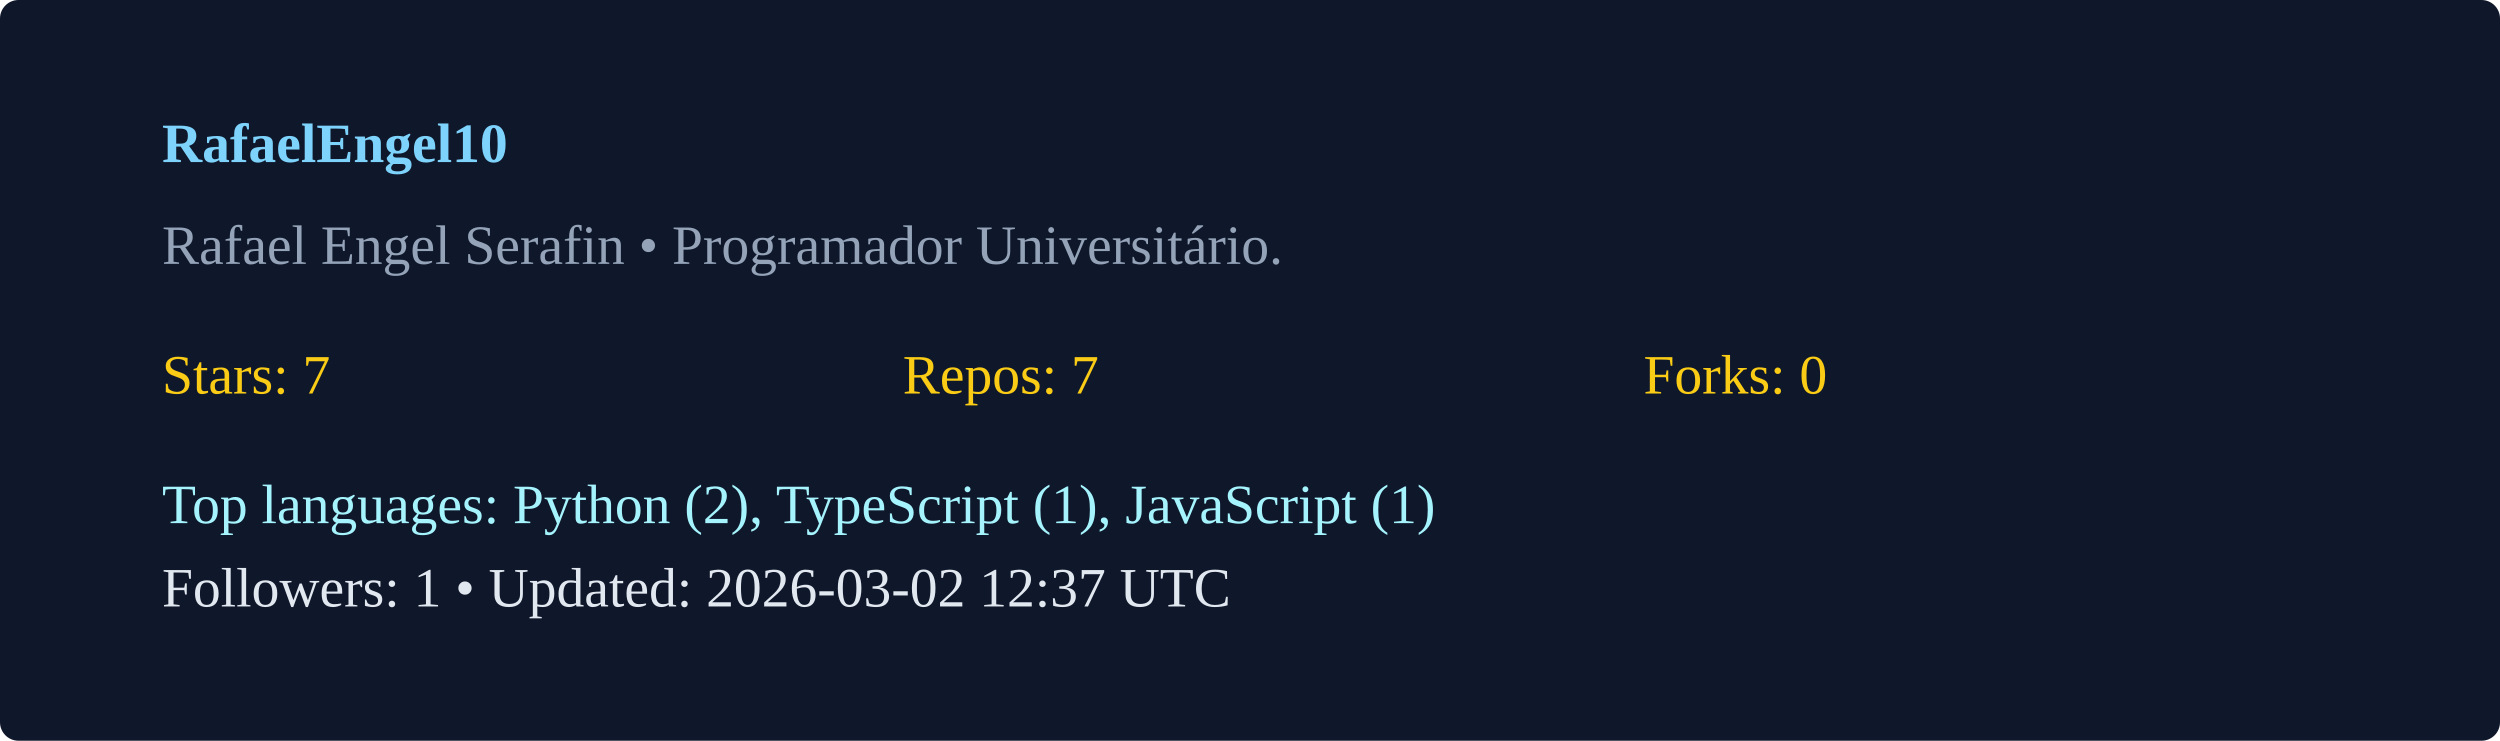
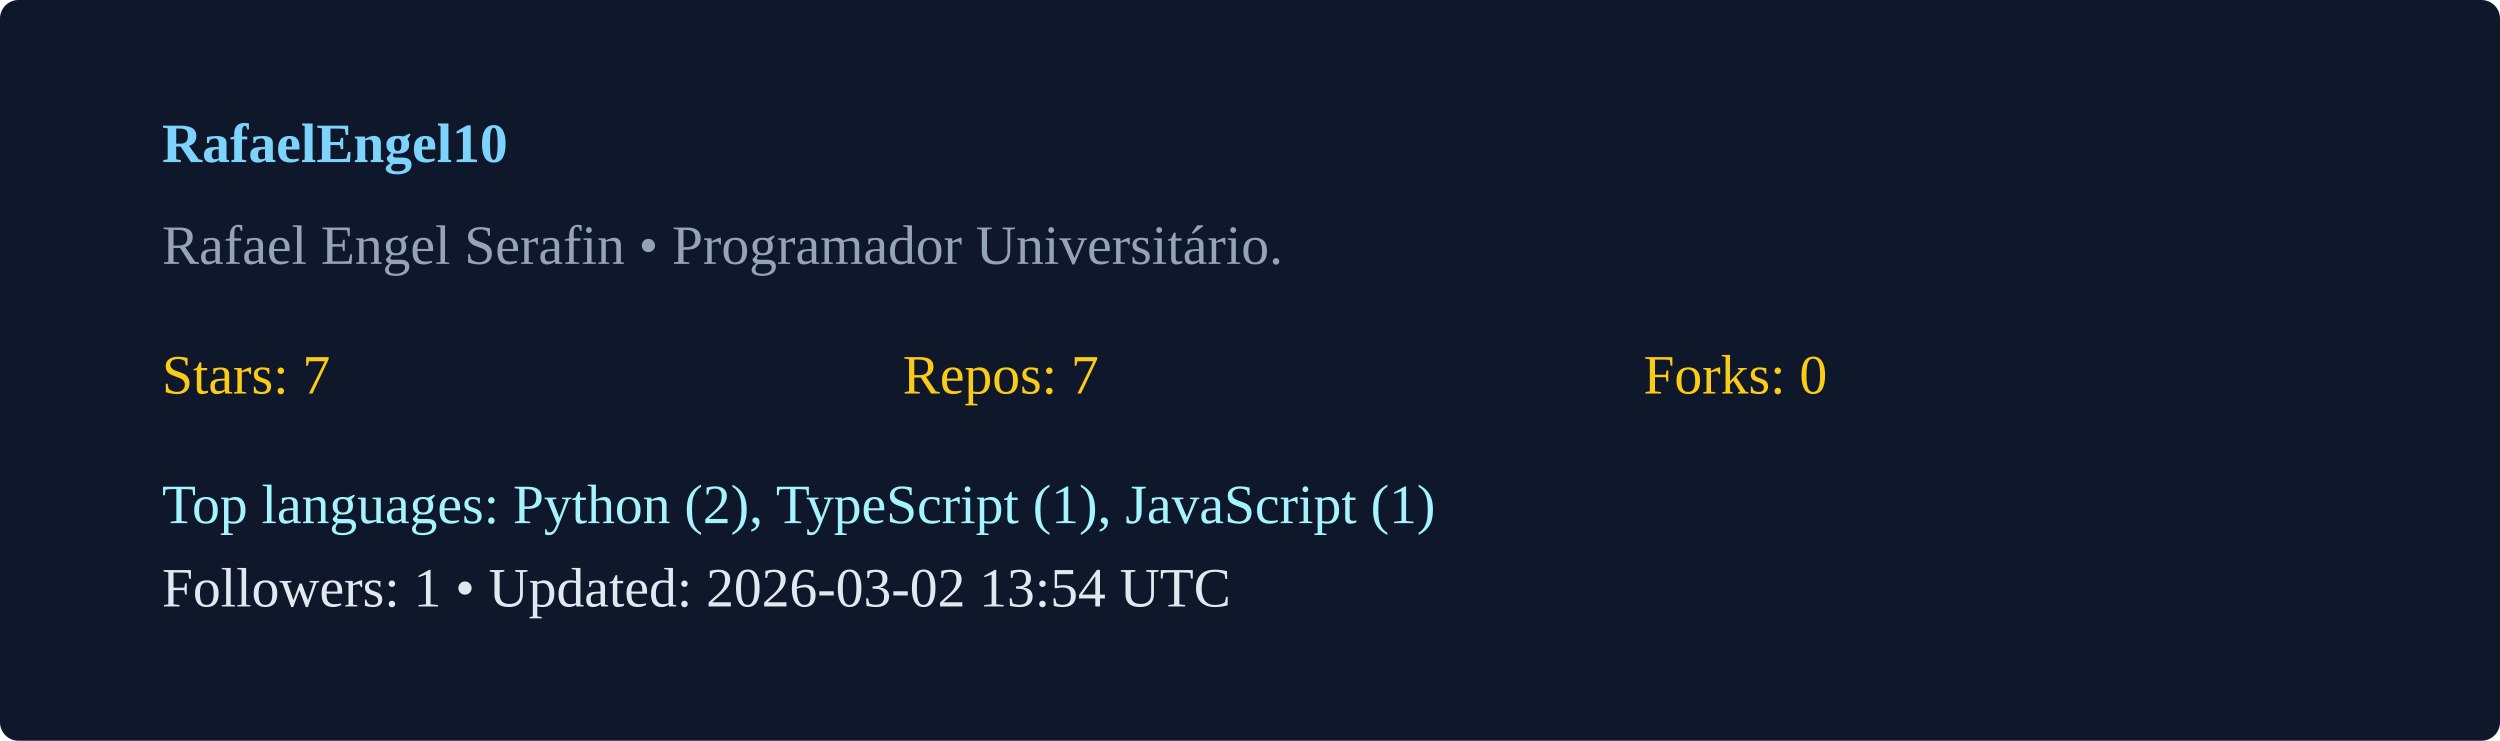
<svg xmlns="http://www.w3.org/2000/svg" width="540" height="160" viewBox="0 0 540 160">
  <rect width="100%" height="100%" rx="4" fill="#0f172a" />
  <g transform="translate(35,35)">
    <text x="0" y="0" fill="#7dd3fc" font-weight="600">RafaelEngel10</text>
    <text x="0" y="22" fill="#94a3b8">Rafael Engel Serafin  • Programador Universitário. </text>
    <g transform="translate(0,50)">
      <text x="0" y="0" fill="#facc15">Stars: 7</text>
      <text x="160" y="0" fill="#facc15">Repos: 7</text>
      <text x="320" y="0" fill="#facc15">Forks: 0</text>
      <text x="0" y="28" fill="#a5f3fc">Top languages: Python (2), TypeScript (1), JavaScript (1)</text>
-       <text x="0" y="46" fill="#e2e8f0">Followers: 1 • Updated: 2026-03-02 12:37 UTC</text>
+       <text x="0" y="46" fill="#e2e8f0">Followers: 1 • Updated: 2026-03-02 13:54 UTC</text>
    </g>
  </g>
</svg>
